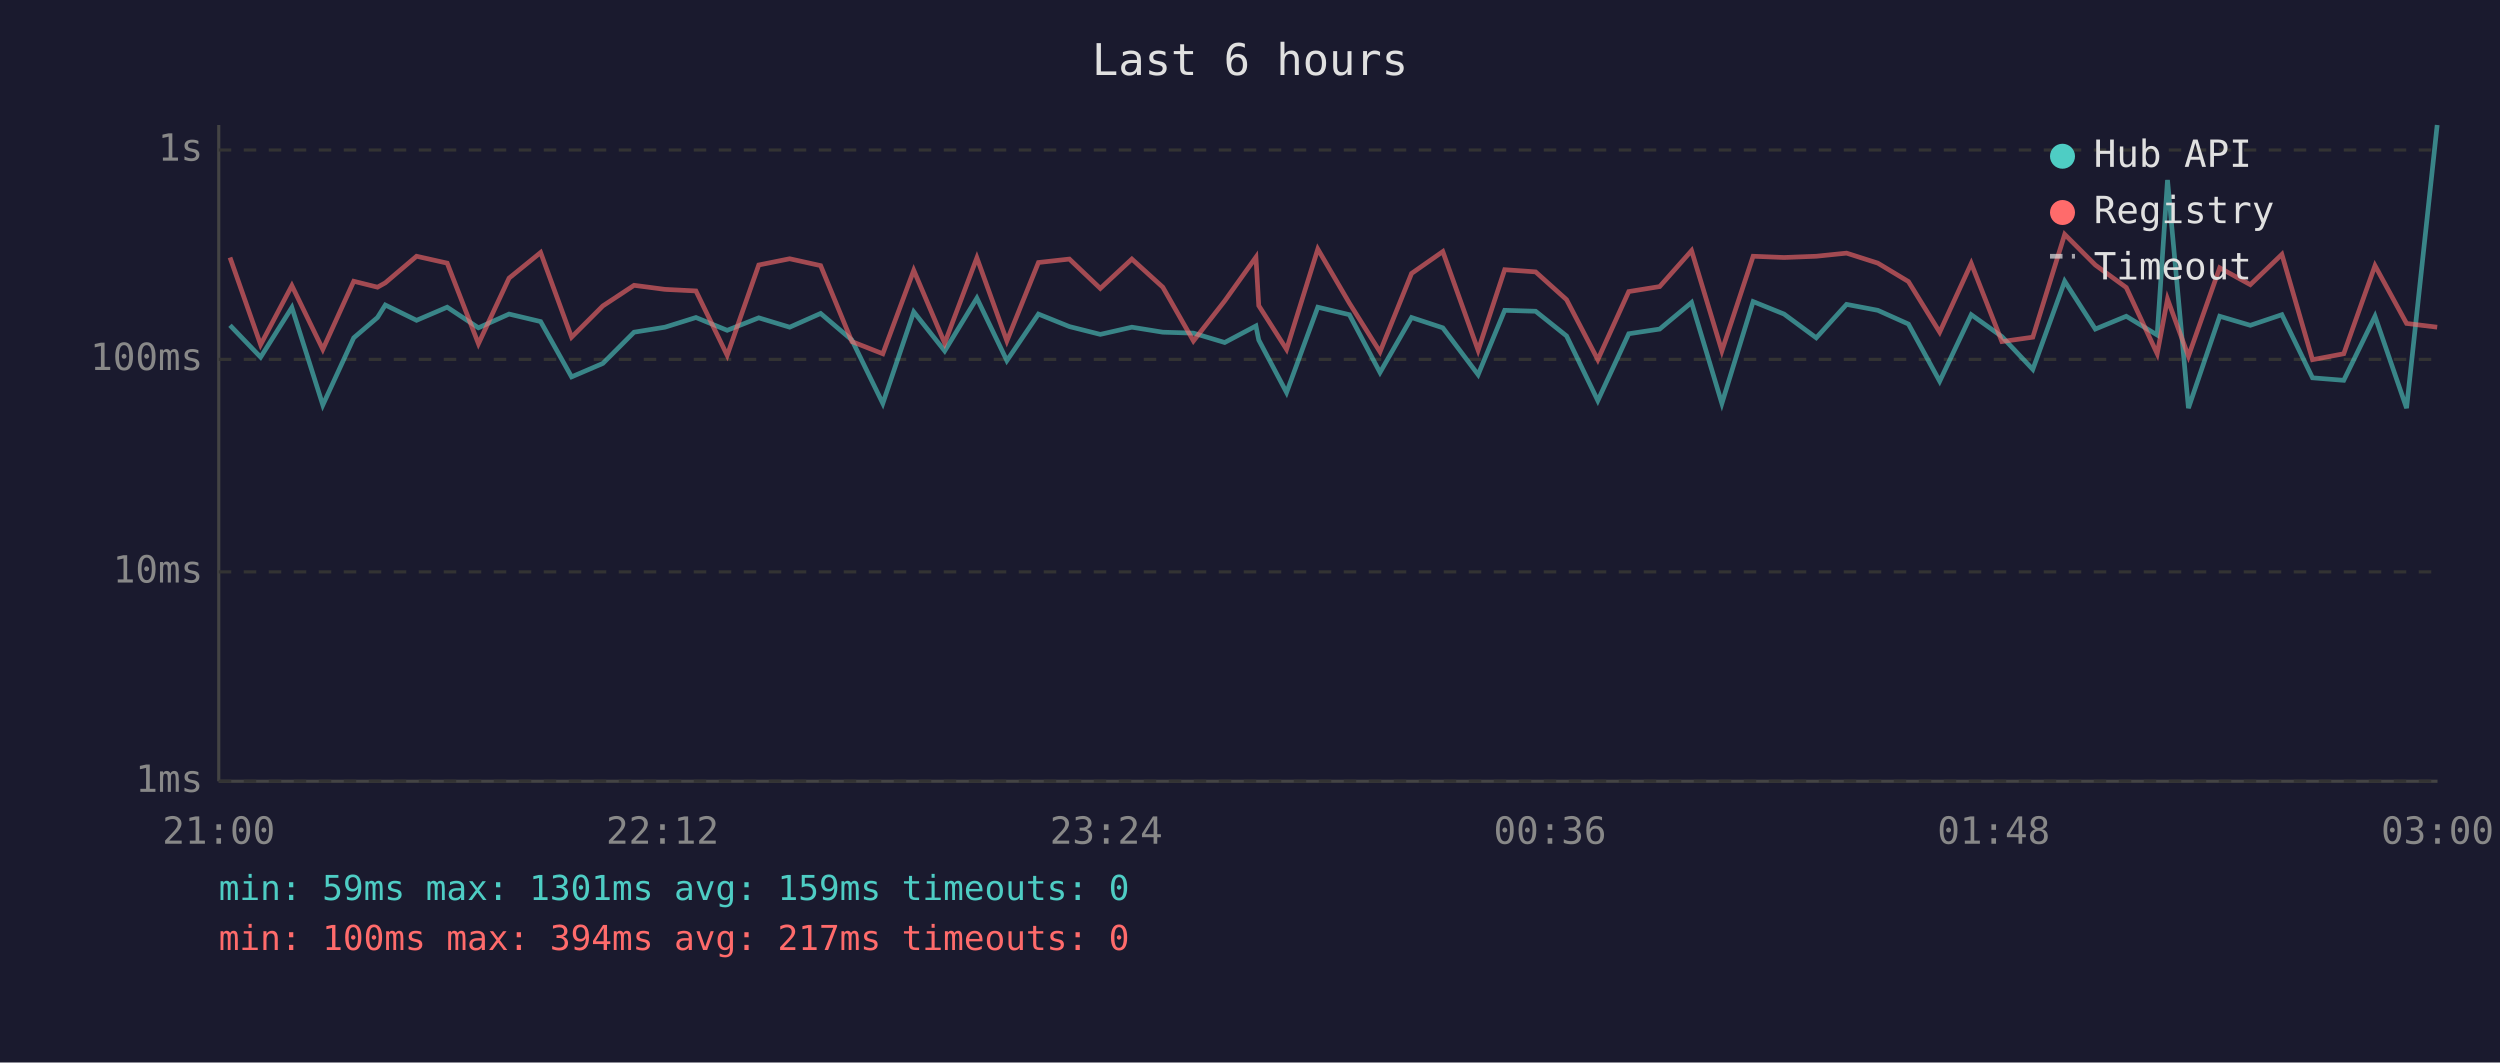
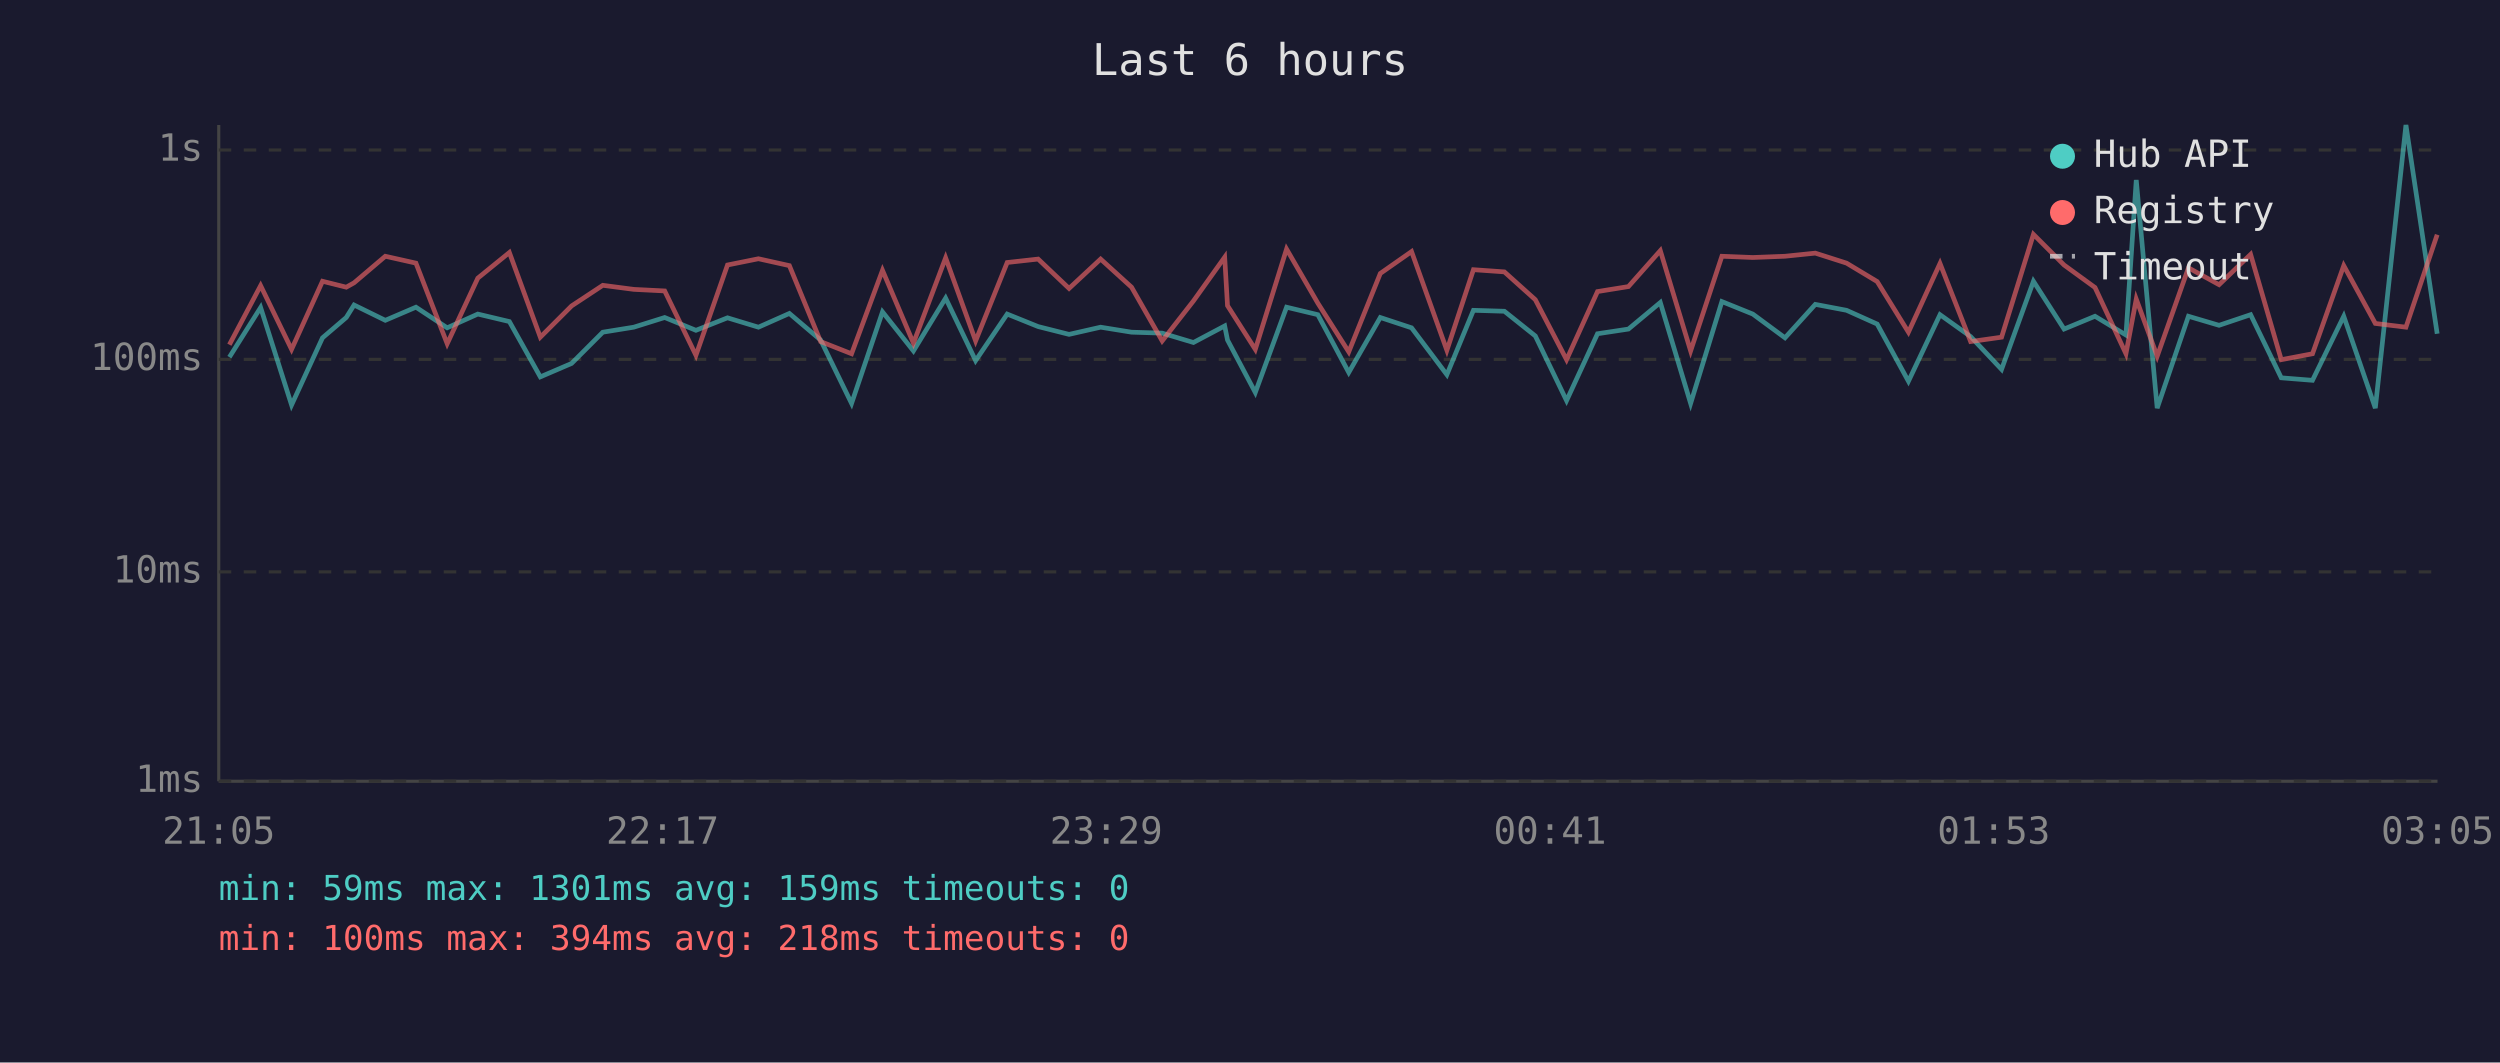
<svg xmlns="http://www.w3.org/2000/svg" viewBox="0 0 800 340" font-family="monospace" font-size="12">
  <rect width="800" height="340" fill="#1a1a2e" />
  <text x="400" y="24" fill="#e0e0e0" font-size="14" text-anchor="middle">Last 6 hours</text>
  <line x1="70" y1="40" x2="70" y2="250" stroke="#444" stroke-width="1" />
  <line x1="70" y1="250" x2="780" y2="250" stroke="#444" stroke-width="1" />
  <line x1="70" y1="250" x2="780" y2="250" stroke="#333" stroke-width="1" stroke-dasharray="4" />
  <text x="65" y="250" fill="#888" text-anchor="end" dominant-baseline="middle">1ms</text>
  <line x1="70" y1="183" x2="780" y2="183" stroke="#333" stroke-width="1" stroke-dasharray="4" />
  <text x="65" y="183" fill="#888" text-anchor="end" dominant-baseline="middle">10ms</text>
  <line x1="70" y1="115" x2="780" y2="115" stroke="#333" stroke-width="1" stroke-dasharray="4" />
  <text x="65" y="115" fill="#888" text-anchor="end" dominant-baseline="middle">100ms</text>
  <line x1="70" y1="48" x2="780" y2="48" stroke="#333" stroke-width="1" stroke-dasharray="4" />
  <text x="65" y="48" fill="#888" text-anchor="end" dominant-baseline="middle">1s</text>
-   <text x="70" y="270" fill="#888" text-anchor="middle">21:00</text>
-   <text x="212" y="270" fill="#888" text-anchor="middle">22:12</text>
-   <text x="354" y="270" fill="#888" text-anchor="middle">23:24</text>
-   <text x="496" y="270" fill="#888" text-anchor="middle">00:36</text>
-   <text x="638" y="270" fill="#888" text-anchor="middle">01:48</text>
-   <text x="780" y="270" fill="#888" text-anchor="middle">03:00</text>
-   <polyline points="73.6,104.1 83.4,114.3 93.4,98.4 103.3,129.6 113.2,108.1 120.8,101.6 123.3,97.6 133.3,102.5 143.1,98.3 153.1,104.9 162.9,100.5 173.0,102.9 182.9,120.6 192.9,116.3 202.9,106.3 212.8,104.7 222.7,101.6 232.7,105.7 242.8,101.7 252.7,104.7 262.6,100.3 272.6,108.8 282.5,129.1 292.4,99.8 302.3,112.3 312.6,95.4 322.2,115.4 332.3,100.5 342.2,104.5 352.1,107.0 362.2,104.7 372.1,106.3 381.9,106.6 391.9,109.6 401.9,104.3 402.8,108.8 411.7,125.6 421.7,98.3 431.8,100.7 441.6,119.2 451.7,101.6 461.7,104.9 473.0,119.9 481.5,99.3 491.4,99.6 501.3,107.5 511.3,128.2 521.2,106.8 531.1,105.3 541.3,96.8 551.0,129.1 561.0,96.5 570.9,100.5 581.2,108.1 590.9,97.4 600.9,99.3 610.7,103.7 620.7,122.0 630.8,100.7 640.6,107.7 650.5,118.2 660.7,90.0 670.5,105.3 680.4,101.2 690.3,107.2 693.6,57.6 700.3,130.6 710.3,101.2 720.1,104.1 730.2,100.7 740.0,120.9 750.0,121.7 760.0,101.2 770.1,130.6 779.9,40.0" fill="none" stroke="#4ecdc4" stroke-width="1.5" opacity="0.6" />
-   <polyline points="73.6,82.4 83.4,110.3 93.4,91.4 103.3,111.8 113.2,90.0 120.8,91.9 123.3,90.5 133.3,82.0 143.1,84.2 153.1,110.0 162.9,89.0 173.0,80.8 182.9,107.9 192.9,97.9 202.9,91.3 212.8,92.6 222.7,93.1 232.7,113.7 242.8,84.8 252.7,82.8 262.6,85.0 272.6,109.3 282.5,113.2 292.4,86.5 302.3,109.8 312.6,82.5 322.2,109.1 332.3,84.0 342.2,82.9 352.1,92.3 362.2,82.9 372.1,91.9 381.9,109.1 391.9,96.3 401.9,82.3 402.8,97.8 411.7,111.8 421.7,79.7 431.8,97.0 441.6,112.6 451.7,87.5 461.7,80.5 473.0,112.1 481.5,86.3 491.4,87.0 501.3,95.9 511.3,115.1 521.2,93.3 531.1,91.7 541.3,80.2 551.0,112.3 561.0,82.0 570.9,82.4 581.2,82.0 590.9,81.0 600.9,84.2 610.7,90.1 620.7,106.3 630.8,84.3 640.6,109.3 650.5,107.9 660.7,75.0 670.5,84.8 680.4,92.0 690.3,113.2 693.6,95.7 700.3,114.0 710.3,85.7 720.1,91.1 730.2,81.4 740.0,115.1 750.0,113.2 760.0,85.0 770.1,103.5 779.9,104.7" fill="none" stroke="#ff6b6b" stroke-width="1.5" opacity="0.6" />
+   <text x="70" y="270" fill="#888" text-anchor="middle">21:05</text>
+   <text x="212" y="270" fill="#888" text-anchor="middle">22:17</text>
+   <text x="354" y="270" fill="#888" text-anchor="middle">23:29</text>
+   <text x="496" y="270" fill="#888" text-anchor="middle">00:41</text>
+   <text x="638" y="270" fill="#888" text-anchor="middle">01:53</text>
+   <text x="780" y="270" fill="#888" text-anchor="middle">03:05</text>
+   <polyline points="73.4,114.3 83.4,98.4 93.3,129.6 103.2,108.1 110.8,101.6 113.3,97.6 123.3,102.5 133.1,98.3 143.1,104.9 152.9,100.5 163.0,102.9 172.9,120.6 182.9,116.3 192.9,106.3 202.8,104.7 212.7,101.6 222.7,105.7 232.8,101.7 242.7,104.7 252.6,100.3 262.6,108.8 272.5,129.1 282.4,99.8 292.3,112.3 302.6,95.4 312.2,115.4 322.3,100.5 332.2,104.5 342.1,107.0 352.2,104.7 362.1,106.3 371.9,106.6 381.9,109.6 391.9,104.3 392.8,108.8 401.7,125.6 411.7,98.3 421.7,100.7 431.6,119.2 441.7,101.6 451.7,104.9 463.0,119.9 471.5,99.3 481.4,99.6 491.3,107.5 501.3,128.2 511.2,106.8 521.1,105.3 531.3,96.8 541.0,129.1 551.0,96.5 560.9,100.5 571.2,108.1 580.9,97.4 590.9,99.3 600.7,103.7 610.7,122.0 620.8,100.7 630.6,107.7 640.5,118.2 650.7,90.0 660.5,105.3 670.4,101.2 680.3,107.2 683.6,57.6 690.3,130.6 700.3,101.2 710.1,104.1 720.2,100.7 730.0,120.9 740.0,121.7 750.0,101.2 760.1,130.6 769.9,40.0 779.9,106.8" fill="none" stroke="#4ecdc4" stroke-width="1.5" opacity="0.6" />
+   <polyline points="73.4,110.3 83.4,91.4 93.3,111.8 103.2,90.0 110.8,91.9 113.3,90.5 123.3,82.0 133.1,84.2 143.1,110.0 152.9,89.0 163.0,80.8 172.9,107.9 182.9,97.9 192.9,91.3 202.8,92.6 212.7,93.1 222.7,113.7 232.8,84.8 242.7,82.8 252.6,85.0 262.6,109.3 272.5,113.2 282.4,86.5 292.3,109.8 302.6,82.5 312.2,109.1 322.3,84.0 332.2,82.9 342.1,92.3 352.2,82.9 362.1,91.9 371.9,109.1 381.9,96.3 391.9,82.3 392.8,97.8 401.7,111.8 411.7,79.7 421.7,97.0 431.6,112.6 441.7,87.5 451.7,80.5 463.0,112.1 471.5,86.3 481.4,87.0 491.3,95.9 501.3,115.1 511.2,93.3 521.1,91.7 531.3,80.2 541.0,112.3 551.0,82.0 560.9,82.4 571.2,82.0 580.9,81.0 590.9,84.2 600.7,90.1 610.7,106.3 620.8,84.3 630.6,109.3 640.5,107.9 650.7,75.0 660.5,84.8 670.4,92.0 680.3,113.2 683.6,95.7 690.3,114.0 700.3,85.7 710.1,91.1 720.2,81.4 730.0,115.1 740.0,113.2 750.0,85.0 760.1,103.5 769.9,104.7 779.9,75.1" fill="none" stroke="#ff6b6b" stroke-width="1.5" opacity="0.6" />
  <circle cx="660" cy="50" r="4" fill="#4ecdc4" />
  <text x="670" y="50" fill="#e0e0e0" dominant-baseline="middle">Hub API</text>
  <circle cx="660" cy="68" r="4" fill="#ff6b6b" />
  <text x="670" y="68" fill="#e0e0e0" dominant-baseline="middle">Registry</text>
  <line x1="656" y1="82" x2="664" y2="82" stroke="#e0e0e0" stroke-width="1.5" stroke-dasharray="4,3" opacity="0.7" />
  <text x="670" y="86" fill="#e0e0e0" dominant-baseline="middle">Timeout</text>
  <text x="70" y="288" fill="#4ecdc4" font-size="11">min: 59ms  max: 1301ms  avg: 159ms  timeouts: 0</text>
-   <text x="70" y="304" fill="#ff6b6b" font-size="11">min: 100ms  max: 394ms  avg: 217ms  timeouts: 0</text>
+   <text x="70" y="304" fill="#ff6b6b" font-size="11">min: 100ms  max: 394ms  avg: 218ms  timeouts: 0</text>
</svg>
